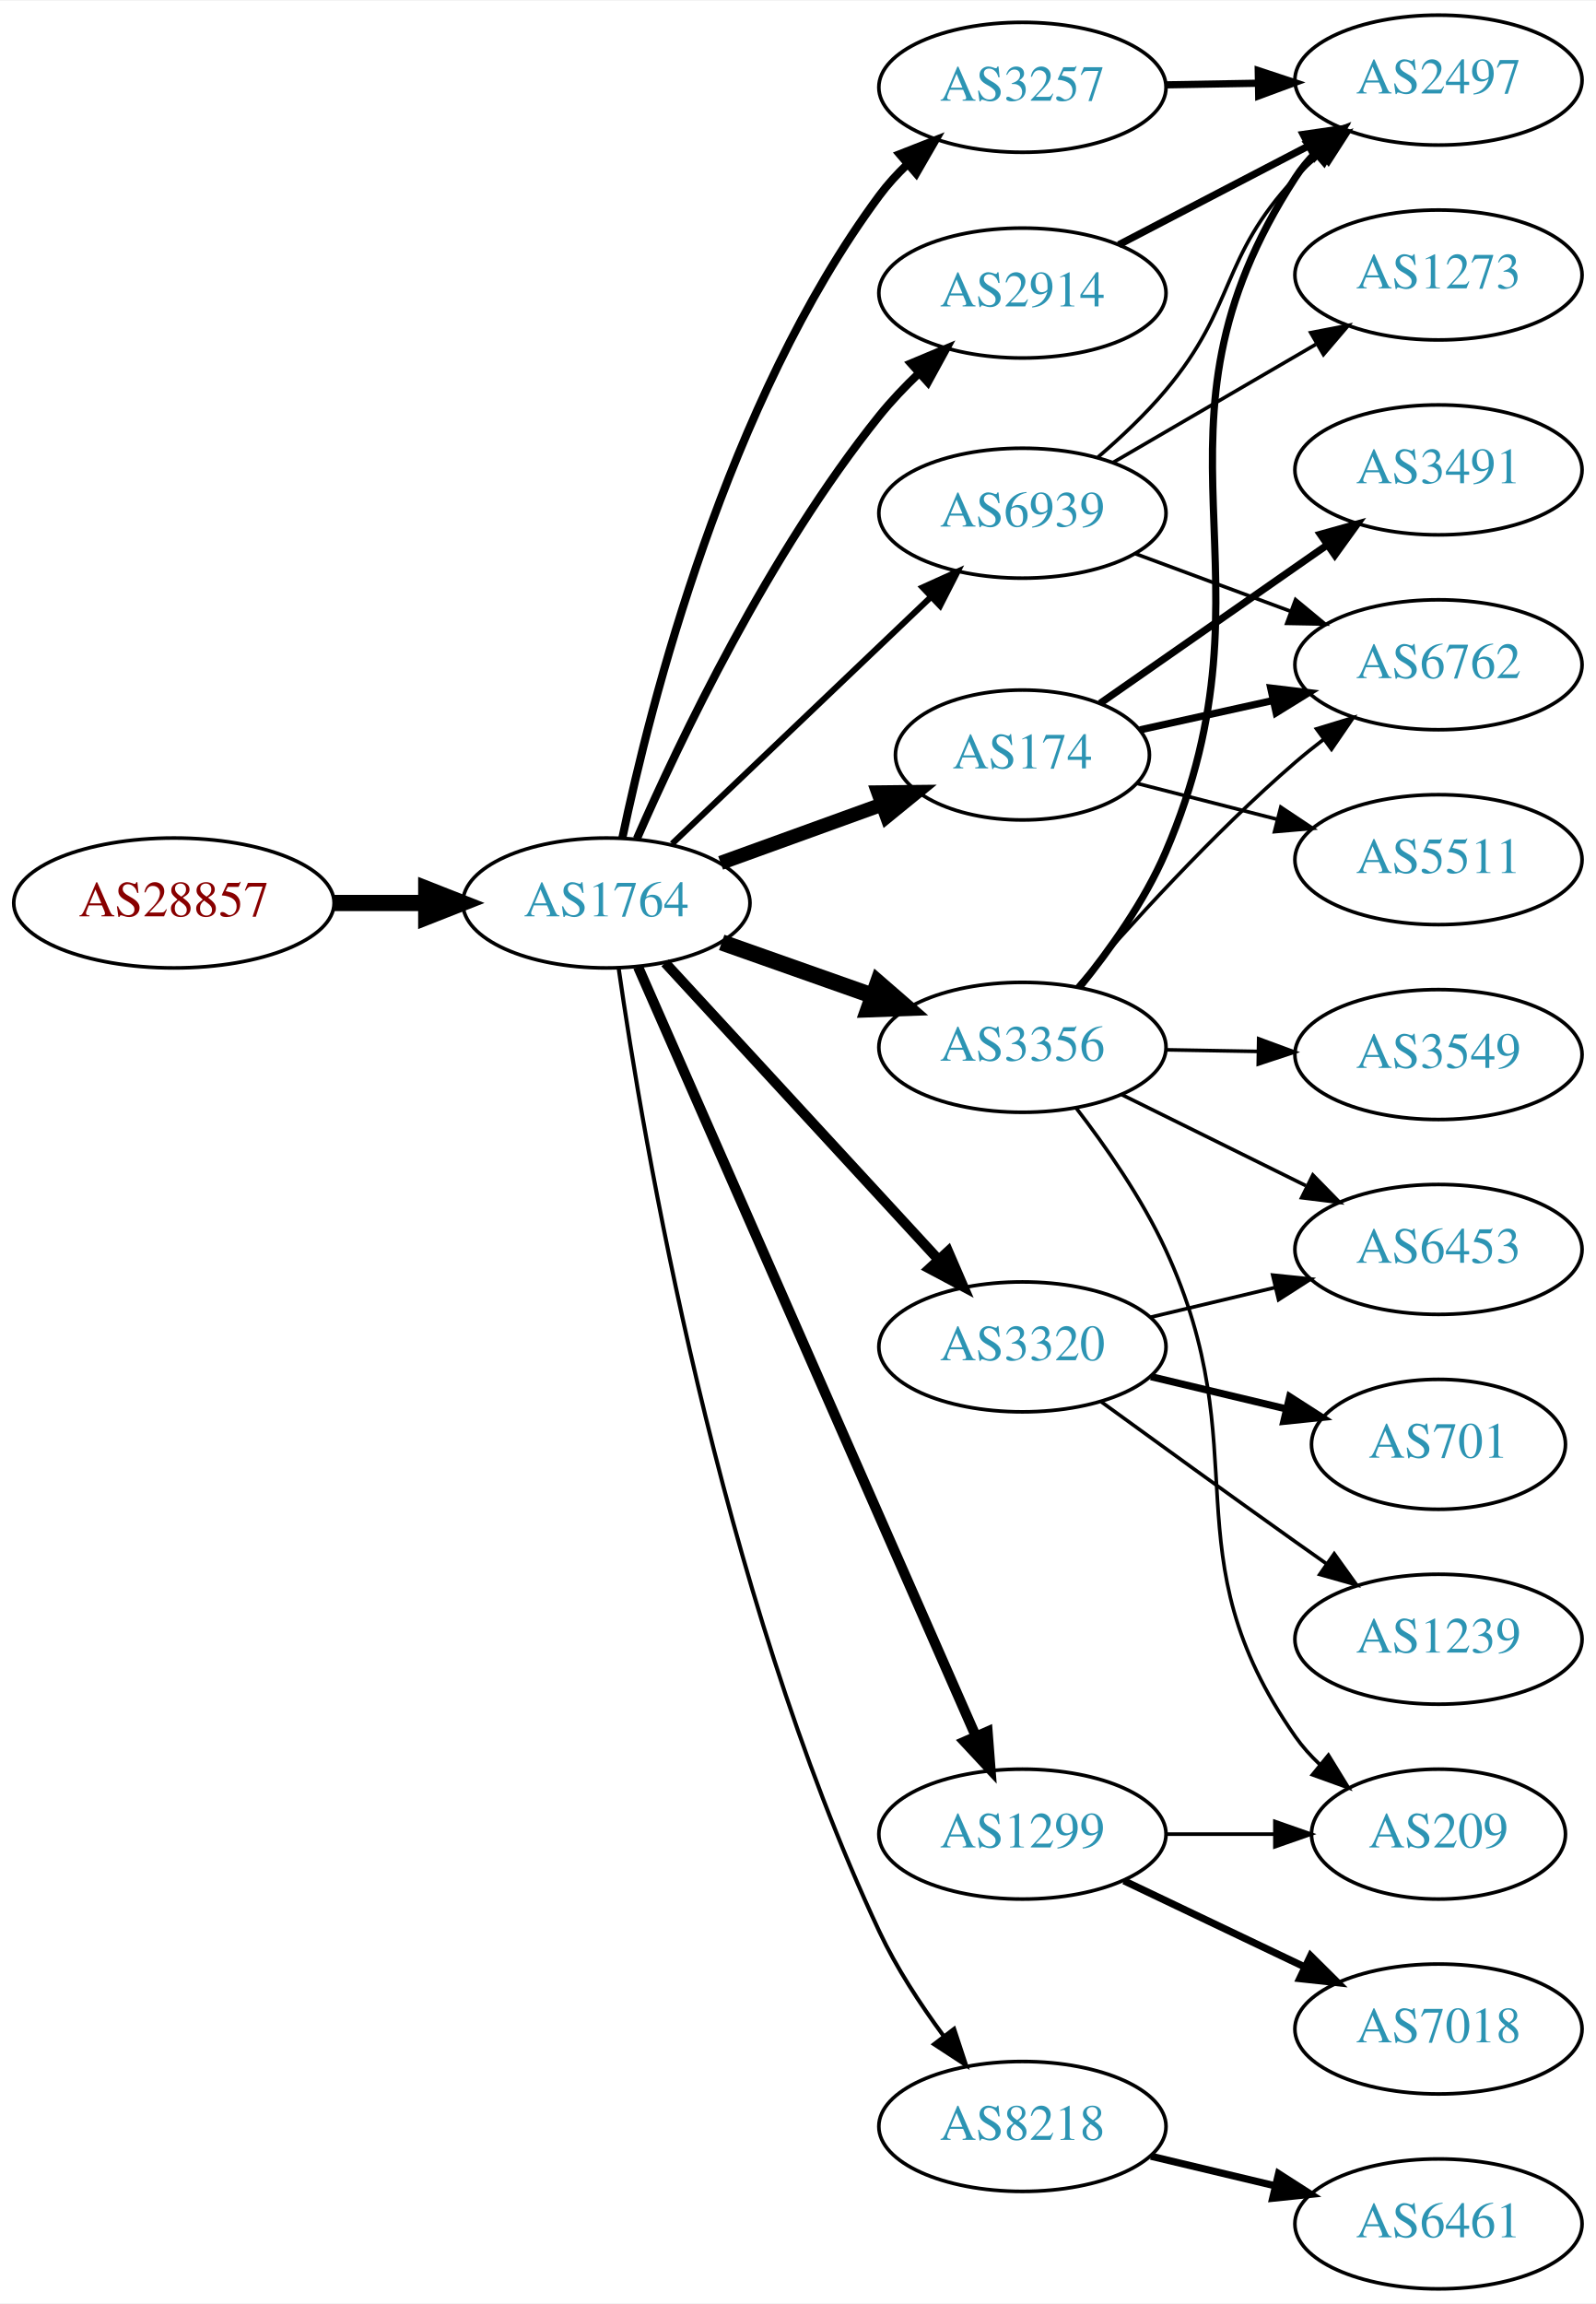
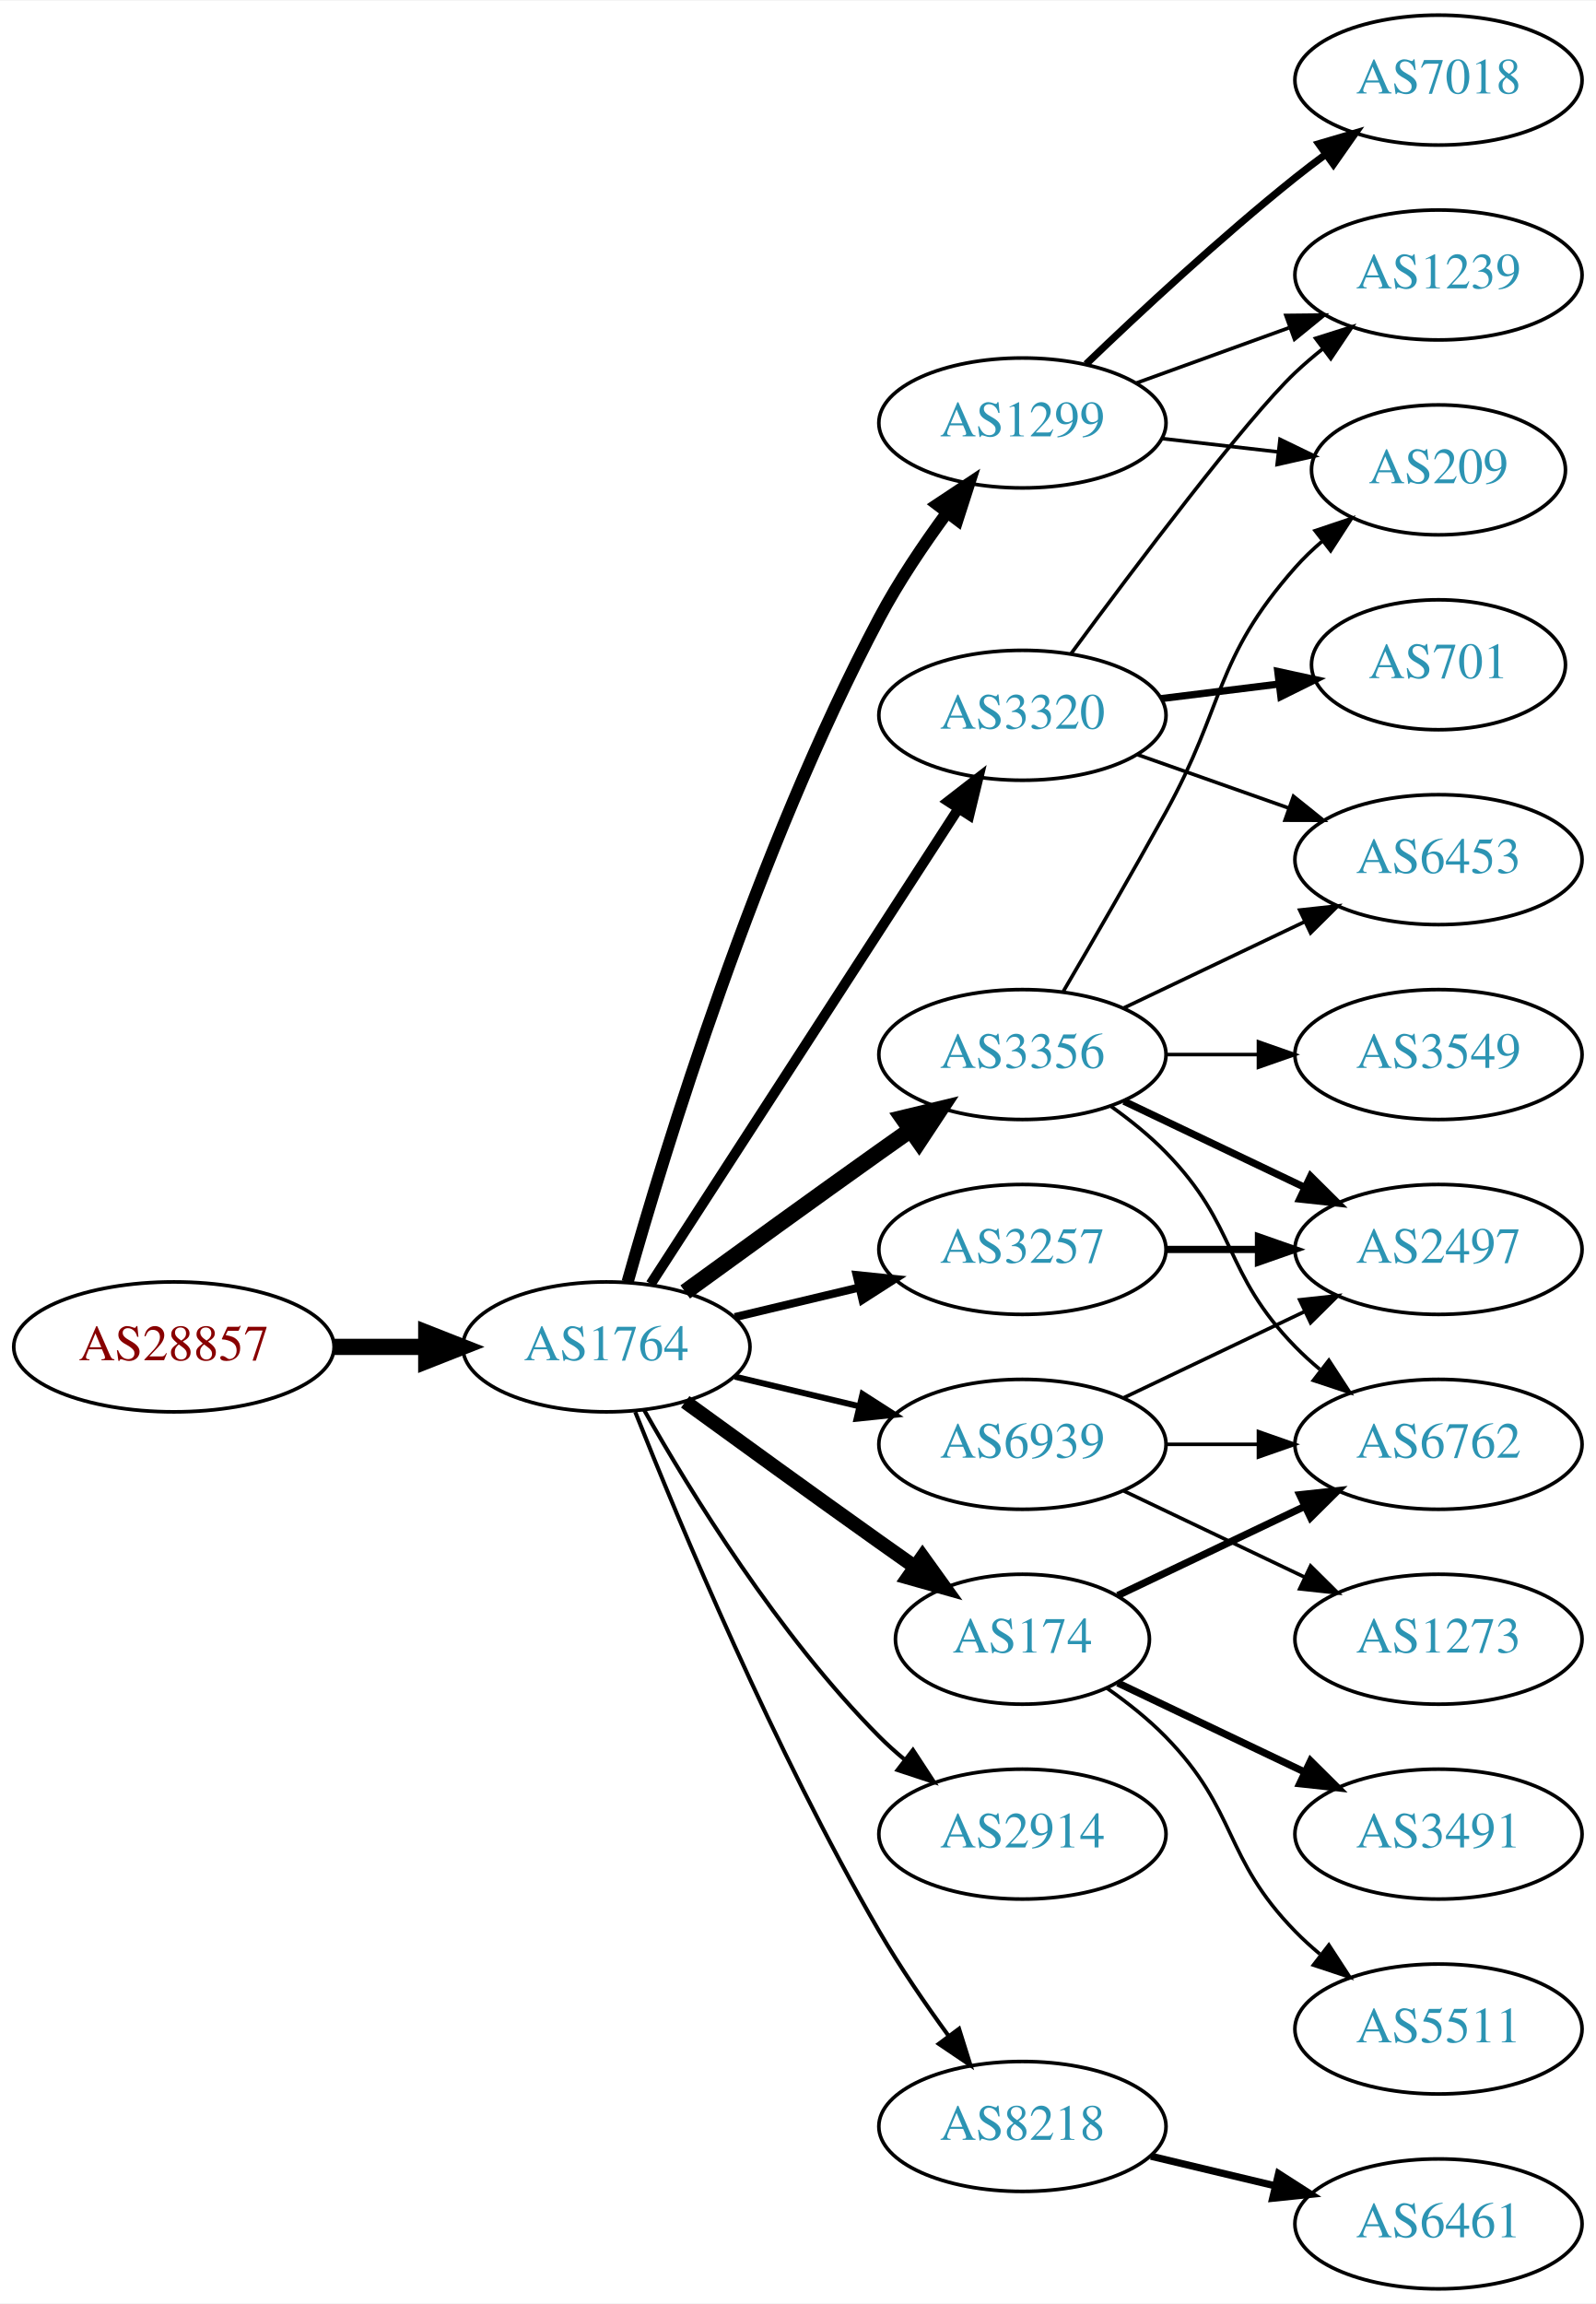
<svg xmlns="http://www.w3.org/2000/svg" xmlns:xlink="http://www.w3.org/1999/xlink" width="442pt" height="638pt" viewBox="0.00 0.00 442.27 638.00">
  <g id="graph0" class="graph" transform="scale(1 1) rotate(0) translate(4 634)">
    <polygon fill="white" stroke="none" points="-4,4 -4,-634 438.271,-634 438.271,4 -4,4" />
    <g id="node1" class="node">
      <g id="a_node1">
        <a xlink:href="/asn/28857" xlink:title="AS28857 ~ DXC Technology Austria GmbH [AT]">
-           <ellipse fill="#ffffff" stroke="black" cx="44.196" cy="-384" rx="44.393" ry="18" />
-           <text text-anchor="middle" x="44.196" y="-380.3" font-family="Times,serif" font-size="14.00" fill="#880000">AS28857</text>
+           <ellipse fill="#ffffff" stroke="black" cx="44.196" cy="-261" rx="44.393" ry="18" />
+           <text text-anchor="middle" x="44.196" y="-257.3" font-family="Times,serif" font-size="14.00" fill="#880000">AS28857</text>
        </a>
      </g>
    </g>
    <g id="node2" class="node">
      <g id="a_node2">
        <a xlink:href="/asn/1764" xlink:title="AS1764 ~ NEXTLAYER-AS [AT]">
-           <ellipse fill="#ffffff" stroke="black" cx="164.039" cy="-384" rx="39.794" ry="18" />
-           <text text-anchor="middle" x="164.039" y="-380.3" font-family="Times,serif" font-size="14.00" fill="#2c94b3">AS1764</text>
+           <ellipse fill="#ffffff" stroke="black" cx="164.039" cy="-261" rx="39.794" ry="18" />
+           <text text-anchor="middle" x="164.039" y="-257.3" font-family="Times,serif" font-size="14.00" fill="#2c94b3">AS1764</text>
        </a>
      </g>
    </g>
    <g id="edge1" class="edge">
-       <path fill="none" stroke="black" stroke-width="4.5" d="M88.407,-384C96.72,-384 105.482,-384 113.965,-384" />
-       <polygon fill="black" stroke="black" stroke-width="4.5" points="114.123,-387.938 124.123,-384 114.123,-380.063 114.123,-387.938" />
+       <path fill="none" stroke="black" stroke-width="4.5" d="M88.407,-261C96.72,-261 105.482,-261 113.965,-261" />
+       <polygon fill="black" stroke="black" stroke-width="4.5" points="114.123,-264.938 124.123,-261 114.123,-257.063 114.123,-264.938" />
    </g>
    <g id="node3" class="node">
      <g id="a_node3">
-         <a xlink:href="/asn/3356" xlink:title="AS3356 ~ Level 3 Parent, LLC [US]">
-           <ellipse fill="#ffffff" stroke="black" cx="279.332" cy="-344" rx="39.794" ry="18" />
-           <text text-anchor="middle" x="279.332" y="-340.3" font-family="Times,serif" font-size="14.00" fill="#2c94b3">AS3356</text>
+         <a xlink:href="/asn/1299" xlink:title="AS1299 ~ Telia Carrier [EU]">
+           <ellipse fill="#ffffff" stroke="black" cx="279.332" cy="-517" rx="39.794" ry="18" />
+           <text text-anchor="middle" x="279.332" y="-513.3" font-family="Times,serif" font-size="14.00" fill="#2c94b3">AS1299</text>
        </a>
      </g>
    </g>
    <g id="edge2" class="edge">
-       <path fill="none" stroke="black" stroke-width="4.5" d="M195.996,-373.07C208.86,-368.528 223.966,-363.195 237.702,-358.345" />
-       <polygon fill="black" stroke="black" stroke-width="4.5" points="239.293,-361.959 247.411,-354.917 236.671,-354.533 239.293,-361.959" />
+       <path fill="none" stroke="black" stroke-width="3.375" d="M169.916,-278.97C180.097,-315.101 205.53,-398.59 239.685,-463 245.006,-473.034 251.955,-483.342 258.491,-492.228" />
+       <polygon fill="black" stroke="black" stroke-width="3.375" points="255.739,-494.392 264.564,-500.255 261.322,-490.169 255.739,-494.392" />
    </g>
    <g id="node4" class="node">
      <g id="a_node4">
-         <a xlink:href="/asn/1299" xlink:title="AS1299 ~ Telia Carrier [EU]">
-           <ellipse fill="#ffffff" stroke="black" cx="279.332" cy="-126" rx="39.794" ry="18" />
-           <text text-anchor="middle" x="279.332" y="-122.3" font-family="Times,serif" font-size="14.00" fill="#2c94b3">AS1299</text>
+         <a xlink:href="/asn/3257" xlink:title="AS3257 ~ GTT [DE]">
+           <ellipse fill="#ffffff" stroke="black" cx="279.332" cy="-288" rx="39.794" ry="18" />
+           <text text-anchor="middle" x="279.332" y="-284.3" font-family="Times,serif" font-size="14.00" fill="#2c94b3">AS3257</text>
        </a>
      </g>
    </g>
    <g id="edge3" class="edge">
-       <path fill="none" stroke="black" stroke-width="2.812" d="M172.826,-366.267C192.269,-321.988 243.055,-206.335 266.345,-153.296" />
-       <polygon fill="black" stroke="black" stroke-width="2.812" points="269.674,-154.421 270.49,-143.857 263.265,-151.606 269.674,-154.421" />
+       <path fill="none" stroke="black" stroke-width="2.25" d="M199.646,-269.248C210.517,-271.838 222.671,-274.735 234.114,-277.462" />
+       <polygon fill="black" stroke="black" stroke-width="2.25" points="233.397,-280.889 243.936,-279.803 235.02,-274.08 233.397,-280.889" />
    </g>
    <g id="node5" class="node">
      <g id="a_node5">
-         <a xlink:href="/asn/3320" xlink:title="AS3320 ~ DTAG [DE]">
-           <ellipse fill="#ffffff" stroke="black" cx="279.332" cy="-261" rx="39.794" ry="18" />
-           <text text-anchor="middle" x="279.332" y="-257.3" font-family="Times,serif" font-size="14.00" fill="#2c94b3">AS3320</text>
+         <a xlink:href="/asn/3356" xlink:title="AS3356 ~ Level 3 Parent, LLC [US]">
+           <ellipse fill="#ffffff" stroke="black" cx="279.332" cy="-342" rx="39.794" ry="18" />
+           <text text-anchor="middle" x="279.332" y="-338.3" font-family="Times,serif" font-size="14.00" fill="#2c94b3">AS3356</text>
        </a>
      </g>
    </g>
    <g id="edge4" class="edge">
-       <path fill="none" stroke="black" stroke-width="2.812" d="M180.318,-367.412C199.829,-346.229 233.737,-309.416 256.108,-285.128" />
-       <polygon fill="black" stroke="black" stroke-width="2.812" points="258.732,-287.445 262.933,-277.718 253.583,-282.702 258.732,-287.445" />
+       <path fill="none" stroke="black" stroke-width="4.5" d="M185.887,-276.222C200.821,-287.091 221.435,-302.025 239.685,-315 242.506,-317.005 245.449,-319.085 248.397,-321.159" />
+       <polygon fill="black" stroke="black" stroke-width="4.5" points="246.173,-324.409 256.621,-326.926 250.694,-317.961 246.173,-324.409" />
    </g>
    <g id="node6" class="node">
      <g id="a_node6">
-         <a xlink:href="/asn/174" xlink:title="AS174 ~ Cogent Communications [US]">
-           <ellipse fill="#ffffff" stroke="black" cx="279.332" cy="-425" rx="35.194" ry="18" />
-           <text text-anchor="middle" x="279.332" y="-421.3" font-family="Times,serif" font-size="14.00" fill="#2c94b3">AS174</text>
+         <a xlink:href="/asn/3320" xlink:title="AS3320 ~ DTAG [DE]">
+           <ellipse fill="#ffffff" stroke="black" cx="279.332" cy="-436" rx="39.794" ry="18" />
+           <text text-anchor="middle" x="279.332" y="-432.3" font-family="Times,serif" font-size="14.00" fill="#2c94b3">AS3320</text>
        </a>
      </g>
    </g>
    <g id="edge5" class="edge">
-       <path fill="none" stroke="black" stroke-width="3.938" d="M195.697,-395.095C209.434,-400.067 225.775,-405.98 240.284,-411.231" />
-       <polygon fill="black" stroke="black" stroke-width="3.938" points="239.387,-414.628 249.982,-414.74 241.77,-408.046 239.387,-414.628" />
+       <path fill="none" stroke="black" stroke-width="2.812" d="M176.316,-278.419C196.335,-309.343 238.172,-373.967 261.573,-410.113" />
+       <polygon fill="black" stroke="black" stroke-width="2.812" points="258.727,-412.159 267.1,-418.651 264.604,-408.354 258.727,-412.159" />
    </g>
    <g id="node7" class="node">
      <g id="a_node7">
-         <a xlink:href="/asn/3257" xlink:title="AS3257 ~ GTT [DE]">
-           <ellipse fill="#ffffff" stroke="black" cx="279.332" cy="-610" rx="39.794" ry="18" />
-           <text text-anchor="middle" x="279.332" y="-606.3" font-family="Times,serif" font-size="14.00" fill="#2c94b3">AS3257</text>
+         <a xlink:href="/asn/2914" xlink:title="AS2914 ~ NTT America, Inc. [US]">
+           <ellipse fill="#ffffff" stroke="black" cx="279.332" cy="-126" rx="39.794" ry="18" />
+           <text text-anchor="middle" x="279.332" y="-122.3" font-family="Times,serif" font-size="14.00" fill="#2c94b3">AS2914</text>
        </a>
      </g>
    </g>
    <g id="edge6" class="edge">
-       <path fill="none" stroke="black" stroke-width="2.25" d="M168.478,-402.08C176.131,-438.652 197.328,-522.787 239.685,-580 241.94,-583.046 244.584,-585.942 247.411,-588.647" />
-       <polygon fill="black" stroke="black" stroke-width="2.25" points="245.323,-591.468 255.186,-595.336 249.888,-586.161 245.323,-591.468" />
+       <path fill="none" stroke="black" stroke-width="1.125" d="M174.498,-243.51C187.28,-220.904 211.712,-181.114 239.685,-153 241.796,-150.879 244.092,-148.812 246.477,-146.829" />
+       <polygon fill="black" stroke="black" stroke-width="1.125" points="248.993,-149.31 254.793,-140.444 244.73,-143.758 248.993,-149.31" />
    </g>
    <g id="node8" class="node">
      <g id="a_node8">
-         <a xlink:href="/asn/2914" xlink:title="AS2914 ~ NTT America, Inc. [US]">
-           <ellipse fill="#ffffff" stroke="black" cx="279.332" cy="-553" rx="39.794" ry="18" />
-           <text text-anchor="middle" x="279.332" y="-549.3" font-family="Times,serif" font-size="14.00" fill="#2c94b3">AS2914</text>
+         <a xlink:href="/asn/174" xlink:title="AS174 ~ Cogent Communications [US]">
+           <ellipse fill="#ffffff" stroke="black" cx="279.332" cy="-180" rx="35.194" ry="18" />
+           <text text-anchor="middle" x="279.332" y="-176.3" font-family="Times,serif" font-size="14.00" fill="#2c94b3">AS174</text>
        </a>
      </g>
    </g>
    <g id="edge7" class="edge">
-       <path fill="none" stroke="black" stroke-width="2.25" d="M172.488,-401.797C184.299,-428.805 209.143,-481.013 239.685,-519 242.961,-523.074 246.758,-527.062 250.666,-530.79" />
-       <polygon fill="black" stroke="black" stroke-width="2.25" points="248.442,-533.497 258.213,-537.593 253.129,-528.297 248.442,-533.497" />
+       <path fill="none" stroke="black" stroke-width="3.938" d="M185.887,-245.778C200.821,-234.909 221.435,-219.975 239.685,-207 242.895,-204.718 246.264,-202.339 249.619,-199.982" />
+       <polygon fill="black" stroke="black" stroke-width="3.938" points="251.647,-202.834 257.83,-194.23 247.631,-197.101 251.647,-202.834" />
    </g>
    <g id="node9" class="node">
      <g id="a_node9">
        <a xlink:href="/asn/8218" xlink:title="AS8218 ~ legacy Neotelecoms [FR]">
          <ellipse fill="#ffffff" stroke="black" cx="279.332" cy="-45" rx="39.794" ry="18" />
          <text text-anchor="middle" x="279.332" y="-41.3" font-family="Times,serif" font-size="14.00" fill="#2c94b3">AS8218</text>
        </a>
      </g>
    </g>
    <g id="edge8" class="edge">
-       <path fill="none" stroke="black" stroke-width="1.125" d="M167.443,-365.876C174.074,-319.579 195.15,-193.926 239.685,-99 244.386,-88.981 250.996,-78.882 257.422,-70.172" />
-       <polygon fill="black" stroke="black" stroke-width="1.125" points="260.397,-72.044 263.709,-61.98 254.844,-67.782 260.397,-72.044" />
+       <path fill="none" stroke="black" stroke-width="1.125" d="M172.042,-242.949C184.169,-212.43 210.587,-149.067 239.685,-99 245.392,-89.181 252.43,-78.922 258.929,-70.016" />
+       <polygon fill="black" stroke="black" stroke-width="1.125" points="261.77,-72.061 264.934,-61.95 256.155,-67.881 261.77,-72.061" />
    </g>
    <g id="node10" class="node">
      <g id="a_node10">
        <a xlink:href="/asn/6939" xlink:title="AS6939 ~ Hurricane Electric LLC [US]">
-           <ellipse fill="#ffffff" stroke="black" cx="279.332" cy="-492" rx="39.794" ry="18" />
-           <text text-anchor="middle" x="279.332" y="-488.3" font-family="Times,serif" font-size="14.00" fill="#2c94b3">AS6939</text>
+           <ellipse fill="#ffffff" stroke="black" cx="279.332" cy="-234" rx="39.794" ry="18" />
+           <text text-anchor="middle" x="279.332" y="-230.3" font-family="Times,serif" font-size="14.00" fill="#2c94b3">AS6939</text>
        </a>
      </g>
    </g>
    <g id="edge9" class="edge">
-       <path fill="none" stroke="black" stroke-width="1.688" d="M182.245,-400.403C201.321,-418.587 232.241,-448.063 253.838,-468.651" />
-       <polygon fill="black" stroke="black" stroke-width="1.688" points="251.681,-471.43 261.334,-475.797 256.511,-466.363 251.681,-471.43" />
+       <path fill="none" stroke="black" stroke-width="1.688" d="M199.646,-252.752C210.517,-250.162 222.671,-247.265 234.114,-244.538" />
+       <polygon fill="black" stroke="black" stroke-width="1.688" points="235.02,-247.92 243.936,-242.197 233.397,-241.111 235.02,-247.92" />
    </g>
    <g id="node11" class="node">
      <g id="a_node11">
-         <a xlink:href="/asn/2497" xlink:title="AS2497 ~ Internet Initiative Japan Inc. [JP]">
+         <a xlink:href="/asn/7018" xlink:title="AS7018 ~ AT&amp;T Services, Inc. [US]">
          <ellipse fill="#ffffff" stroke="black" cx="394.625" cy="-612" rx="39.794" ry="18" />
-           <text text-anchor="middle" x="394.625" y="-608.3" font-family="Times,serif" font-size="14.00" fill="#2c94b3">AS2497</text>
+           <text text-anchor="middle" x="394.625" y="-608.3" font-family="Times,serif" font-size="14.00" fill="#2c94b3">AS7018</text>
        </a>
      </g>
    </g>
    <g id="edge10" class="edge">
-       <path fill="none" stroke="black" stroke-width="2" d="M295.287,-360.831C303.493,-370.941 313.155,-384.441 318.978,-398 352.379,-475.768 308.908,-514 354.978,-585 356.565,-587.446 358.459,-589.734 360.543,-591.861" />
-       <polygon fill="black" stroke="black" stroke-width="2" points="358.339,-594.581 368.196,-598.465 362.912,-589.282 358.339,-594.581" />
+       <path fill="none" stroke="black" stroke-width="2" d="M296.975,-533.312C311.751,-547.51 334.164,-568.363 354.978,-585 357.681,-587.161 360.546,-589.344 363.444,-591.484" />
+       <polygon fill="black" stroke="black" stroke-width="2" points="361.436,-594.35 371.599,-597.344 365.521,-588.666 361.436,-594.35" />
    </g>
    <g id="node12" class="node">
      <g id="a_node12">
+         <a xlink:href="/asn/1239" xlink:title="AS1239 ~ Sprint [US]">
+           <ellipse fill="#ffffff" stroke="black" cx="394.625" cy="-558" rx="39.794" ry="18" />
+           <text text-anchor="middle" x="394.625" y="-554.3" font-family="Times,serif" font-size="14.00" fill="#2c94b3">AS1239</text>
+         </a>
+       </g>
+     </g>
+     <g id="edge11" class="edge">
+       <path fill="none" stroke="black" d="M310.99,-528.095C323.963,-532.79 339.256,-538.324 353.137,-543.348" />
+       <polygon fill="black" stroke="black" points="352.347,-546.784 362.941,-546.896 354.729,-540.202 352.347,-546.784" />
+     </g>
+     <g id="node13" class="node">
+       <g id="a_node13">
+         <a xlink:href="/asn/209" xlink:title="AS209 ~ CenturyLink Communications, LLC [US]">
+           <ellipse fill="#ffffff" stroke="black" cx="394.625" cy="-504" rx="35.194" ry="18" />
+           <text text-anchor="middle" x="394.625" y="-500.3" font-family="Times,serif" font-size="14.00" fill="#2c94b3">AS209</text>
+         </a>
+       </g>
+     </g>
+     <g id="edge12" class="edge">
+       <path fill="none" stroke="black" d="M318.057,-512.671C328.291,-511.497 339.457,-510.216 349.988,-509.007" />
+       <polygon fill="black" stroke="black" points="350.715,-512.447 360.25,-507.83 349.917,-505.492 350.715,-512.447" />
+     </g>
+     <g id="node14" class="node">
+       <g id="a_node14">
+         <a xlink:href="/asn/2497" xlink:title="AS2497 ~ Internet Initiative Japan Inc. [JP]">
+           <ellipse fill="#ffffff" stroke="black" cx="394.625" cy="-288" rx="39.794" ry="18" />
+           <text text-anchor="middle" x="394.625" y="-284.3" font-family="Times,serif" font-size="14.00" fill="#2c94b3">AS2497</text>
+         </a>
+       </g>
+     </g>
+     <g id="edge18" class="edge">
+       <path fill="none" stroke="black" stroke-width="2" d="M319.004,-288C327.207,-288 335.971,-288 344.503,-288" />
+       <polygon fill="black" stroke="black" stroke-width="2" points="344.742,-291.5 354.742,-288 344.742,-284.5 344.742,-291.5" />
+     </g>
+     <g id="edge17" class="edge">
+       <path fill="none" stroke="black" d="M290.678,-359.534C298.564,-372.994 309.622,-392.077 318.978,-409 335.524,-438.927 332.328,-451.38 354.978,-477 357.201,-479.514 359.703,-481.915 362.338,-484.176" />
+       <polygon fill="black" stroke="black" points="360.448,-487.14 370.494,-490.505 364.739,-481.609 360.448,-487.14" />
+     </g>
+     <g id="edge13" class="edge">
+       <path fill="none" stroke="black" stroke-width="2" d="M307.468,-329.066C322.462,-321.919 341.283,-312.948 357.506,-305.215" />
+       <polygon fill="black" stroke="black" stroke-width="2" points="359.188,-308.291 366.71,-300.829 356.177,-301.972 359.188,-308.291" />
+     </g>
+     <g id="node15" class="node">
+       <g id="a_node15">
        <a xlink:href="/asn/3549" xlink:title="AS3549 ~ Level 3 Parent, LLC [US]">
          <ellipse fill="#ffffff" stroke="black" cx="394.625" cy="-342" rx="39.794" ry="18" />
          <text text-anchor="middle" x="394.625" y="-338.3" font-family="Times,serif" font-size="14.00" fill="#2c94b3">AS3549</text>
        </a>
      </g>
    </g>
-     <g id="edge11" class="edge">
-       <path fill="none" stroke="black" d="M319.004,-343.317C327.207,-343.172 335.971,-343.018 344.503,-342.867" />
-       <polygon fill="black" stroke="black" points="344.805,-346.362 354.742,-342.686 344.682,-339.364 344.805,-346.362" />
-     </g>
-     <g id="node13" class="node">
-       <g id="a_node13">
-         <a xlink:href="/asn/6762" xlink:title="AS6762 ~ TELECOM ITALIA SPARKLE S.p.A. [IT]">
-           <ellipse fill="#ffffff" stroke="black" cx="394.625" cy="-450" rx="39.794" ry="18" />
-           <text text-anchor="middle" x="394.625" y="-446.3" font-family="Times,serif" font-size="14.00" fill="#2c94b3">AS6762</text>
-         </a>
-       </g>
-     </g>
-     <g id="edge12" class="edge">
-       <path fill="none" stroke="black" d="M294.306,-360.677C308.674,-377.351 332.117,-403.28 354.978,-423 357.457,-425.138 360.105,-427.268 362.808,-429.339" />
-       <polygon fill="black" stroke="black" points="360.838,-432.234 370.972,-435.327 364.979,-426.59 360.838,-432.234" />
-     </g>
-     <g id="node14" class="node">
-       <g id="a_node14">
-         <a xlink:href="/asn/6453" xlink:title="AS6453 ~ TATA COMMUNICATIONS (AMERICA) INC [US]">
-           <ellipse fill="#ffffff" stroke="black" cx="394.625" cy="-288" rx="39.794" ry="18" />
-           <text text-anchor="middle" x="394.625" y="-284.3" font-family="Times,serif" font-size="14.00" fill="#2c94b3">AS6453</text>
-         </a>
-       </g>
-     </g>
-     <g id="edge13" class="edge">
-       <path fill="none" stroke="black" d="M306.894,-330.87C322.093,-323.358 341.362,-313.833 357.876,-305.67" />
-       <polygon fill="black" stroke="black" points="359.815,-308.616 367.229,-301.047 356.713,-302.341 359.815,-308.616" />
-     </g>
-     <g id="node15" class="node">
-       <g id="a_node15">
-         <a xlink:href="/asn/209" xlink:title="AS209 ~ CenturyLink Communications, LLC [US]">
-           <ellipse fill="#ffffff" stroke="black" cx="394.625" cy="-126" rx="35.194" ry="18" />
-           <text text-anchor="middle" x="394.625" y="-122.3" font-family="Times,serif" font-size="14.00" fill="#2c94b3">AS209</text>
-         </a>
-       </g>
-     </g>
    <g id="edge14" class="edge">
-       <path fill="none" stroke="black" d="M294.151,-327.277C302.374,-316.604 312.445,-302.158 318.978,-288 344.996,-231.617 319.365,-203.869 354.978,-153 356.903,-150.251 359.202,-147.69 361.707,-145.327" />
-       <polygon fill="black" stroke="black" points="364.124,-147.873 369.668,-138.844 359.704,-142.445 364.124,-147.873" />
-     </g>
-     <g id="edge16" class="edge">
-       <path fill="none" stroke="black" d="M319.004,-126C328.709,-126 339.2,-126 349.163,-126" />
-       <polygon fill="black" stroke="black" points="349.299,-129.5 359.299,-126 349.299,-122.5 349.299,-129.5" />
+       <path fill="none" stroke="black" d="M319.004,-342C327.207,-342 335.971,-342 344.503,-342" />
+       <polygon fill="black" stroke="black" points="344.742,-345.5 354.742,-342 344.742,-338.5 344.742,-345.5" />
    </g>
    <g id="node16" class="node">
      <g id="a_node16">
-         <a xlink:href="/asn/7018" xlink:title="AS7018 ~ AT&amp;T Services, Inc. [US]">
-           <ellipse fill="#ffffff" stroke="black" cx="394.625" cy="-72" rx="39.794" ry="18" />
-           <text text-anchor="middle" x="394.625" y="-68.3" font-family="Times,serif" font-size="14.00" fill="#2c94b3">AS7018</text>
+         <a xlink:href="/asn/6762" xlink:title="AS6762 ~ TELECOM ITALIA SPARKLE S.p.A. [IT]">
+           <ellipse fill="#ffffff" stroke="black" cx="394.625" cy="-234" rx="39.794" ry="18" />
+           <text text-anchor="middle" x="394.625" y="-230.3" font-family="Times,serif" font-size="14.00" fill="#2c94b3">AS6762</text>
        </a>
      </g>
    </g>
    <g id="edge15" class="edge">
-       <path fill="none" stroke="black" stroke-width="2" d="M307.468,-113.066C322.462,-105.919 341.283,-96.948 357.506,-89.215" />
-       <polygon fill="black" stroke="black" stroke-width="2" points="359.188,-92.291 366.71,-84.829 356.177,-85.972 359.188,-92.291" />
-     </g>
-     <g id="edge19" class="edge">
-       <path fill="none" stroke="black" d="M314.939,-269.248C325.81,-271.838 337.964,-274.735 349.407,-277.462" />
-       <polygon fill="black" stroke="black" points="348.69,-280.889 359.229,-279.803 350.313,-274.08 348.69,-280.889" />
+       <path fill="none" stroke="black" d="M303.926,-327.611C309.182,-323.852 314.513,-319.563 318.978,-315 339.151,-294.383 334.806,-281.617 354.978,-261 357.071,-258.861 359.354,-256.782 361.731,-254.79" />
+       <polygon fill="black" stroke="black" points="364.249,-257.268 370.031,-248.389 359.974,-251.725 364.249,-257.268" />
    </g>
    <g id="node17" class="node">
      <g id="a_node17">
+         <a xlink:href="/asn/6453" xlink:title="AS6453 ~ TATA COMMUNICATIONS (AMERICA) INC [US]">
+           <ellipse fill="#ffffff" stroke="black" cx="394.625" cy="-396" rx="39.794" ry="18" />
+           <text text-anchor="middle" x="394.625" y="-392.3" font-family="Times,serif" font-size="14.00" fill="#2c94b3">AS6453</text>
+         </a>
+       </g>
+     </g>
+     <g id="edge16" class="edge">
+       <path fill="none" stroke="black" d="M307.468,-354.934C322.462,-362.081 341.283,-371.052 357.506,-378.785" />
+       <polygon fill="black" stroke="black" points="356.177,-382.028 366.71,-383.171 359.188,-375.709 356.177,-382.028" />
+     </g>
+     <g id="edge22" class="edge">
+       <path fill="none" stroke="black" d="M292.826,-453.113C310.276,-476.796 341.336,-518.104 354.978,-531 357.357,-533.249 359.936,-535.454 362.595,-537.575" />
+       <polygon fill="black" stroke="black" points="360.587,-540.444 370.688,-543.64 364.785,-534.843 360.587,-540.444" />
+     </g>
+     <g id="edge24" class="edge">
+       <path fill="none" stroke="black" d="M311.289,-425.07C324.153,-420.528 339.259,-415.195 352.995,-410.345" />
+       <polygon fill="black" stroke="black" points="354.44,-413.547 362.704,-406.917 352.109,-406.946 354.44,-413.547" />
+     </g>
+     <g id="node20" class="node">
+       <g id="a_node20">
        <a xlink:href="/asn/701" xlink:title="AS701 ~ UUNET [US]">
-           <ellipse fill="#ffffff" stroke="black" cx="394.625" cy="-234" rx="35.194" ry="18" />
-           <text text-anchor="middle" x="394.625" y="-230.3" font-family="Times,serif" font-size="14.00" fill="#2c94b3">AS701</text>
-         </a>
-       </g>
-     </g>
-     <g id="edge17" class="edge">
-       <path fill="none" stroke="black" stroke-width="2" d="M314.939,-252.752C326.733,-249.942 340.038,-246.771 352.306,-243.847" />
-       <polygon fill="black" stroke="black" stroke-width="2" points="353.394,-247.186 362.311,-241.463 351.772,-240.376 353.394,-247.186" />
+           <ellipse fill="#ffffff" stroke="black" cx="394.625" cy="-450" rx="35.194" ry="18" />
+           <text text-anchor="middle" x="394.625" y="-446.3" font-family="Times,serif" font-size="14.00" fill="#2c94b3">AS701</text>
+         </a>
+       </g>
+     </g>
+     <g id="edge23" class="edge">
+       <path fill="none" stroke="black" stroke-width="2" d="M317.742,-440.623C328.194,-441.915 339.638,-443.329 350.397,-444.658" />
+       <polygon fill="black" stroke="black" stroke-width="2" points="350.094,-448.147 360.447,-445.9 350.952,-441.2 350.094,-448.147" />
+     </g>
+     <g id="edge20" class="edge">
+       <path fill="none" stroke="black" stroke-width="2" d="M305.757,-192.119C321.059,-199.413 340.783,-208.814 357.665,-216.86" />
+       <polygon fill="black" stroke="black" stroke-width="2" points="356.172,-220.026 366.705,-221.169 359.184,-213.707 356.172,-220.026" />
    </g>
    <g id="node18" class="node">
      <g id="a_node18">
-         <a xlink:href="/asn/1239" xlink:title="AS1239 ~ Sprint [US]">
-           <ellipse fill="#ffffff" stroke="black" cx="394.625" cy="-180" rx="39.794" ry="18" />
-           <text text-anchor="middle" x="394.625" y="-176.3" font-family="Times,serif" font-size="14.00" fill="#2c94b3">AS1239</text>
-         </a>
-       </g>
-     </g>
-     <g id="edge18" class="edge">
-       <path fill="none" stroke="black" d="M301.18,-245.778C316.114,-234.909 336.727,-219.975 354.978,-207 357.799,-204.995 360.742,-202.915 363.69,-200.841" />
-       <polygon fill="black" stroke="black" points="365.736,-203.681 371.914,-195.074 361.717,-197.95 365.736,-203.681" />
-     </g>
-     <g id="edge21" class="edge">
-       <path fill="none" stroke="black" stroke-width="2" d="M311.89,-431.964C323.246,-434.47 336.287,-437.347 348.569,-440.058" />
-       <polygon fill="black" stroke="black" stroke-width="2" points="348.134,-443.546 358.653,-442.283 349.642,-436.71 348.134,-443.546" />
+         <a xlink:href="/asn/3491" xlink:title="AS3491 ~ PCCW Global, Inc. [US]">
+           <ellipse fill="#ffffff" stroke="black" cx="394.625" cy="-126" rx="39.794" ry="18" />
+           <text text-anchor="middle" x="394.625" y="-122.3" font-family="Times,serif" font-size="14.00" fill="#2c94b3">AS3491</text>
+         </a>
+       </g>
+     </g>
+     <g id="edge19" class="edge">
+       <path fill="none" stroke="black" stroke-width="2" d="M305.757,-167.881C321.059,-160.587 340.783,-151.186 357.665,-143.14" />
+       <polygon fill="black" stroke="black" stroke-width="2" points="359.184,-146.293 366.705,-138.831 356.172,-139.974 359.184,-146.293" />
    </g>
    <g id="node19" class="node">
      <g id="a_node19">
-         <a xlink:href="/asn/3491" xlink:title="AS3491 ~ PCCW Global, Inc. [US]">
-           <ellipse fill="#ffffff" stroke="black" cx="394.625" cy="-504" rx="39.794" ry="18" />
-           <text text-anchor="middle" x="394.625" y="-500.3" font-family="Times,serif" font-size="14.00" fill="#2c94b3">AS3491</text>
-         </a>
-       </g>
-     </g>
-     <g id="edge20" class="edge">
-       <path fill="none" stroke="black" stroke-width="2" d="M300.848,-439.306C318.401,-451.546 343.896,-469.324 363.72,-483.148" />
-       <polygon fill="black" stroke="black" stroke-width="2" points="361.9,-486.145 372.105,-488.994 365.904,-480.403 361.9,-486.145" />
-     </g>
-     <g id="node20" class="node">
-       <g id="a_node20">
        <a xlink:href="/asn/5511" xlink:title="AS5511 ~ Orange S.A. [FR]">
-           <ellipse fill="#ffffff" stroke="black" cx="394.625" cy="-396" rx="39.794" ry="18" />
-           <text text-anchor="middle" x="394.625" y="-392.3" font-family="Times,serif" font-size="14.00" fill="#2c94b3">AS5511</text>
-         </a>
-       </g>
-     </g>
-     <g id="edge22" class="edge">
-       <path fill="none" stroke="black" d="M310.99,-417.152C323.001,-414.078 337.002,-410.494 350.029,-407.159" />
-       <polygon fill="black" stroke="black" points="350.932,-410.541 359.752,-404.671 349.196,-403.76 350.932,-410.541" />
-     </g>
-     <g id="edge23" class="edge">
-       <path fill="none" stroke="black" stroke-width="2" d="M319.004,-610.683C327.207,-610.828 335.971,-610.982 344.503,-611.133" />
-       <polygon fill="black" stroke="black" stroke-width="2" points="344.682,-614.636 354.742,-611.314 344.805,-607.638 344.682,-614.636" />
-     </g>
-     <g id="edge24" class="edge">
-       <path fill="none" stroke="black" stroke-width="2" d="M306.04,-566.388C321.573,-574.478 341.585,-584.899 358.557,-593.738" />
-       <polygon fill="black" stroke="black" stroke-width="2" points="357.14,-596.946 367.626,-598.461 360.373,-590.737 357.14,-596.946" />
+           <ellipse fill="#ffffff" stroke="black" cx="394.625" cy="-72" rx="39.794" ry="18" />
+           <text text-anchor="middle" x="394.625" y="-68.3" font-family="Times,serif" font-size="14.00" fill="#2c94b3">AS5511</text>
+         </a>
+       </g>
+     </g>
+     <g id="edge21" class="edge">
+       <path fill="none" stroke="black" d="M302.714,-166.468C308.356,-162.51 314.17,-157.914 318.978,-153 339.151,-132.383 334.806,-119.617 354.978,-99 357.071,-96.861 359.354,-94.782 361.731,-92.79" />
+       <polygon fill="black" stroke="black" points="364.249,-95.268 370.031,-86.389 359.974,-89.725 364.249,-95.268" />
    </g>
    <g id="node21" class="node">
      <g id="a_node21">
        <a xlink:href="/asn/6461" xlink:title="AS6461 ~ Zayo Bandwidth [US]">
          <ellipse fill="#ffffff" stroke="black" cx="394.625" cy="-18" rx="39.794" ry="18" />
          <text text-anchor="middle" x="394.625" y="-14.3" font-family="Times,serif" font-size="14.00" fill="#2c94b3">AS6461</text>
        </a>
      </g>
    </g>
    <g id="edge25" class="edge">
      <path fill="none" stroke="black" stroke-width="2" d="M314.939,-36.752C325.81,-34.162 337.964,-31.265 349.407,-28.538" />
      <polygon fill="black" stroke="black" stroke-width="2" points="350.313,-31.92 359.229,-26.197 348.69,-25.111 350.313,-31.92" />
    </g>
-     <g id="edge27" class="edge">
-       <path fill="none" stroke="black" d="M300.284,-507.544C306.647,-513.007 313.461,-519.431 318.978,-526 338.734,-549.523 333.94,-562.617 354.978,-585 357.028,-587.181 359.28,-589.289 361.635,-591.301" />
-       <polygon fill="black" stroke="black" points="359.857,-594.353 369.896,-597.739 364.16,-588.832 359.857,-594.353" />
-     </g>
    <g id="edge28" class="edge">
-       <path fill="none" stroke="black" d="M310.692,-480.745C323.899,-475.849 339.556,-470.044 353.689,-464.805" />
-       <polygon fill="black" stroke="black" points="355.021,-468.044 363.18,-461.286 352.587,-461.481 355.021,-468.044" />
+       <path fill="none" stroke="black" d="M307.468,-246.934C322.462,-254.081 341.283,-263.052 357.506,-270.785" />
+       <polygon fill="black" stroke="black" points="356.177,-274.028 366.71,-275.171 359.188,-267.709 356.177,-274.028" />
+     </g>
+     <g id="edge26" class="edge">
+       <path fill="none" stroke="black" d="M319.004,-234C327.207,-234 335.971,-234 344.503,-234" />
+       <polygon fill="black" stroke="black" points="344.742,-237.5 354.742,-234 344.742,-230.5 344.742,-237.5" />
    </g>
    <g id="node22" class="node">
      <g id="a_node22">
        <a xlink:href="/asn/1273" xlink:title="AS1273 ~ Vodafone Group PLC [EU]">
-           <ellipse fill="#ffffff" stroke="black" cx="394.625" cy="-558" rx="39.794" ry="18" />
-           <text text-anchor="middle" x="394.625" y="-554.3" font-family="Times,serif" font-size="14.00" fill="#2c94b3">AS1273</text>
-         </a>
-       </g>
-     </g>
-     <g id="edge26" class="edge">
-       <path fill="none" stroke="black" d="M304.358,-505.997C320.73,-515.535 342.618,-528.285 360.622,-538.774" />
-       <polygon fill="black" stroke="black" points="359.23,-542.014 369.633,-544.023 362.754,-535.965 359.23,-542.014" />
+           <ellipse fill="#ffffff" stroke="black" cx="394.625" cy="-180" rx="39.794" ry="18" />
+           <text text-anchor="middle" x="394.625" y="-176.3" font-family="Times,serif" font-size="14.00" fill="#2c94b3">AS1273</text>
+         </a>
+       </g>
+     </g>
+     <g id="edge27" class="edge">
+       <path fill="none" stroke="black" d="M307.468,-221.066C322.462,-213.919 341.283,-204.948 357.506,-197.215" />
+       <polygon fill="black" stroke="black" points="359.188,-200.291 366.71,-192.829 356.177,-193.972 359.188,-200.291" />
    </g>
  </g>
</svg>
